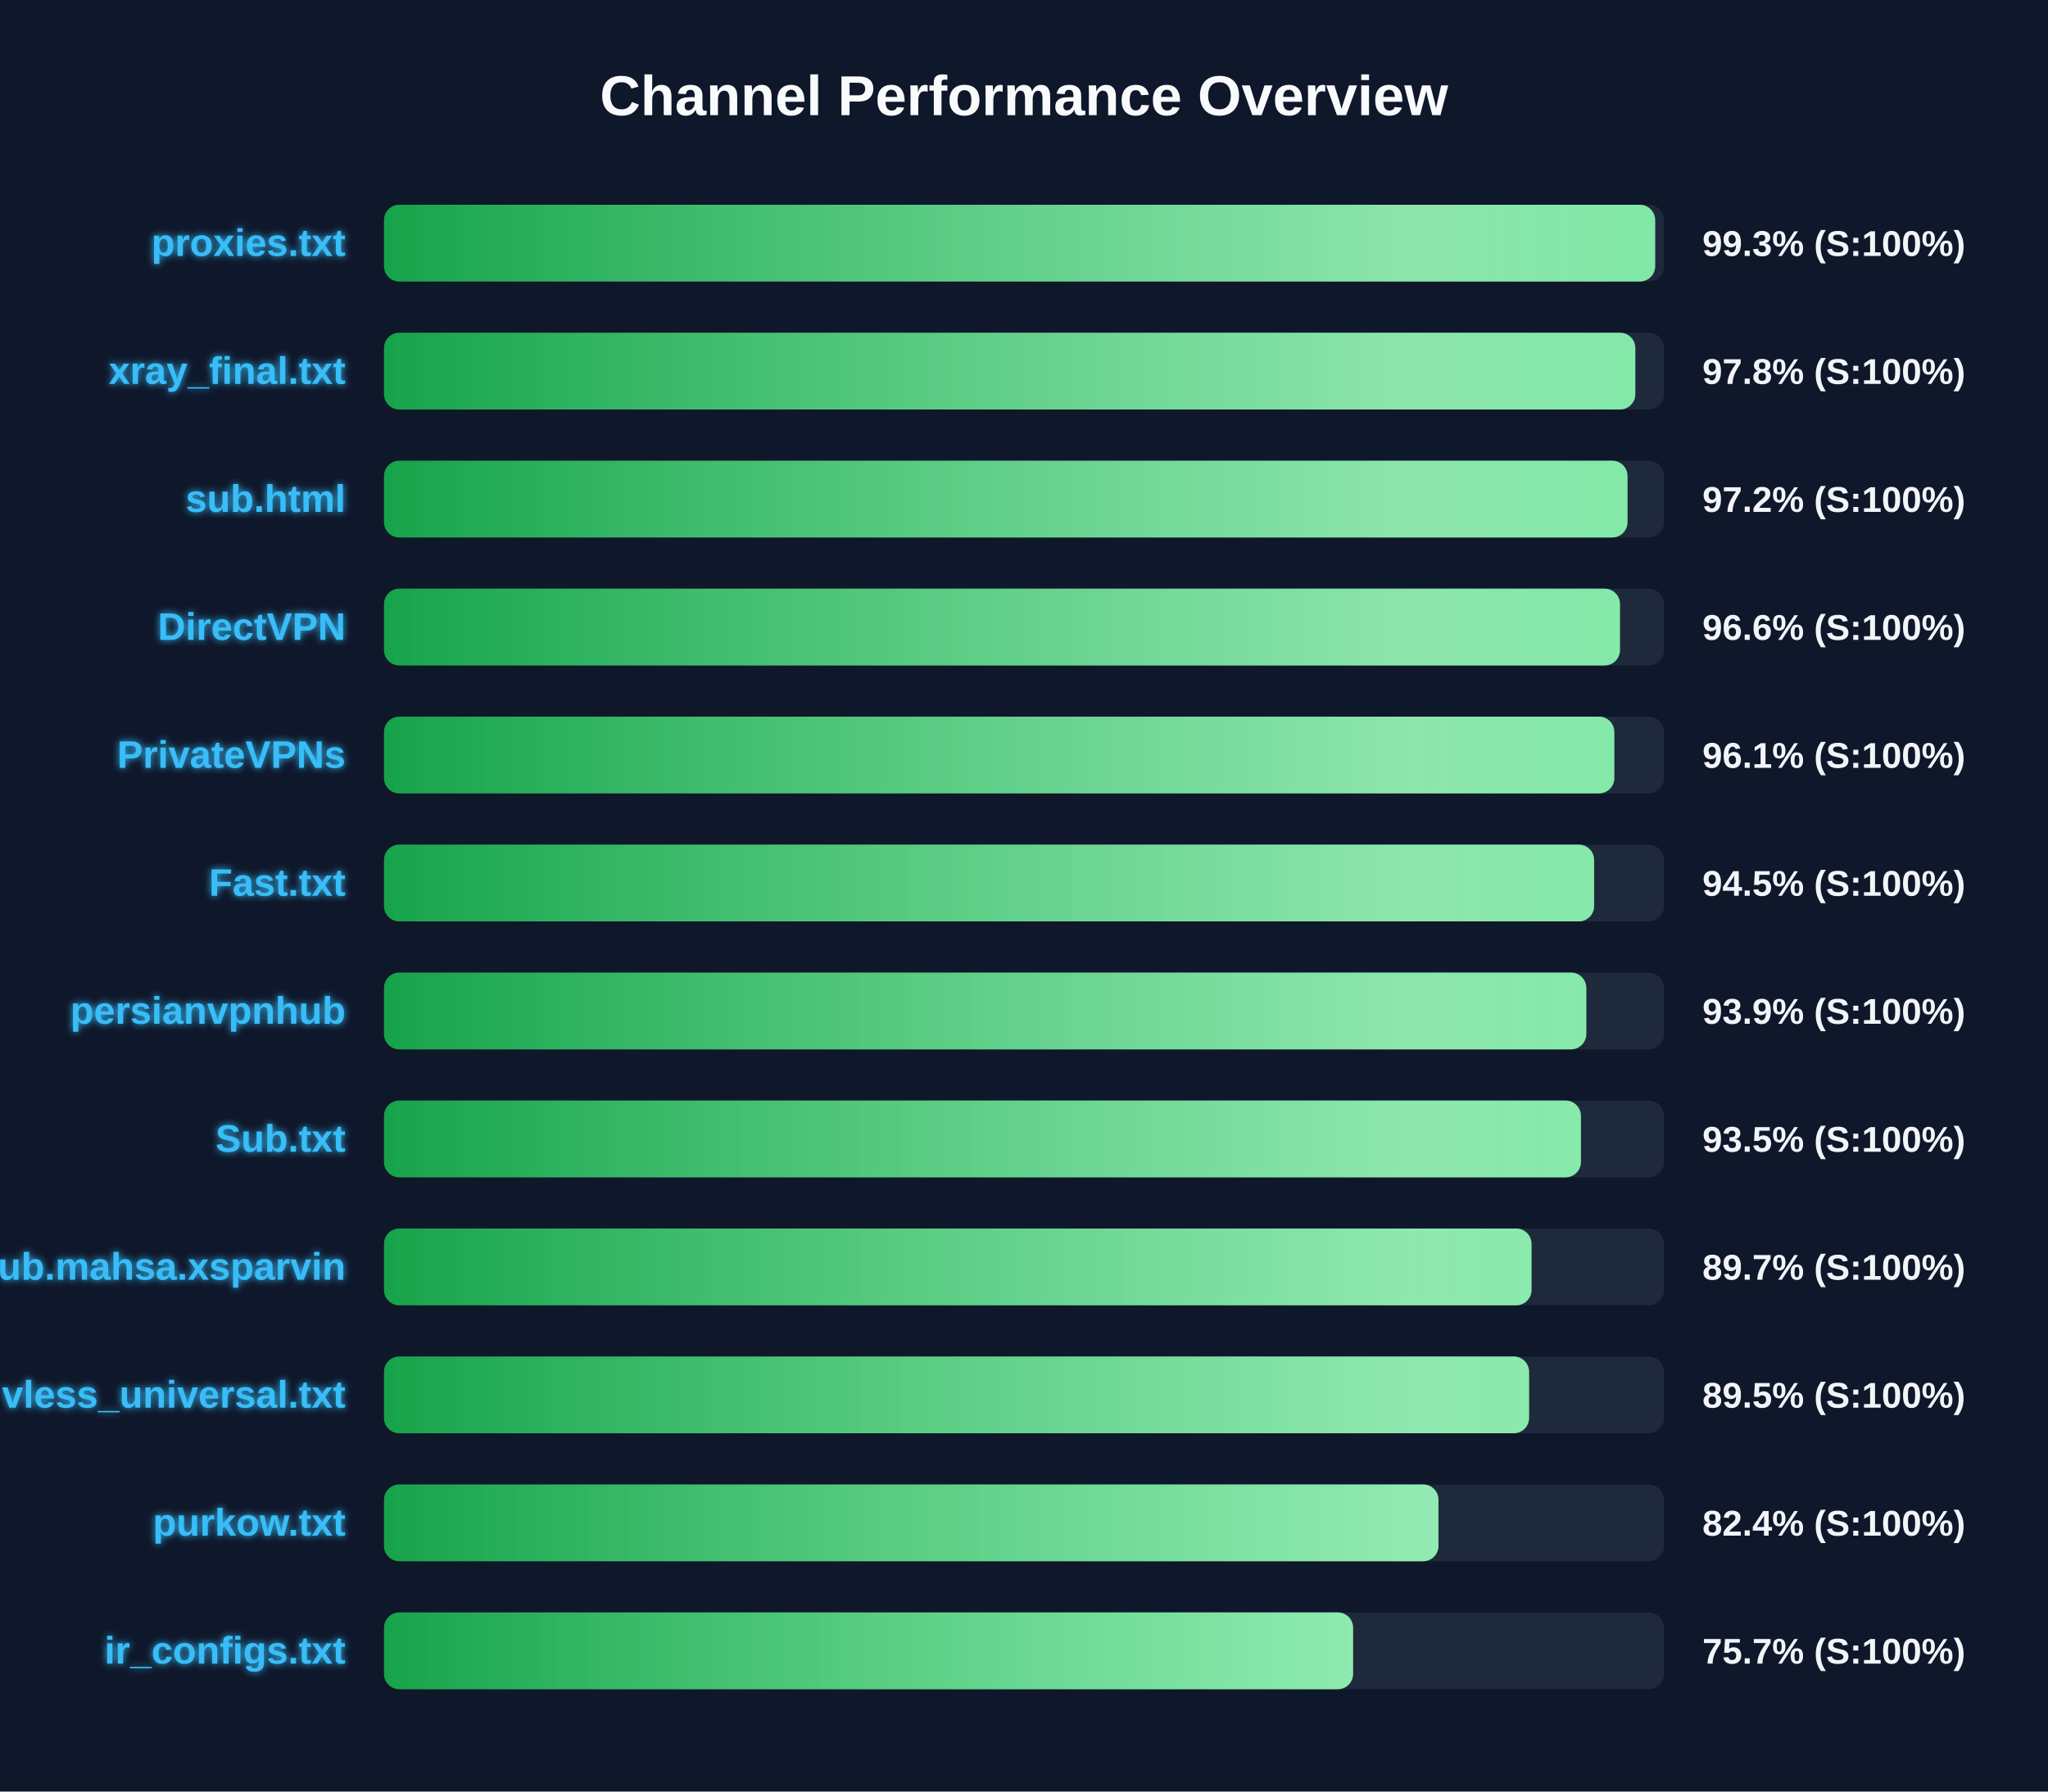
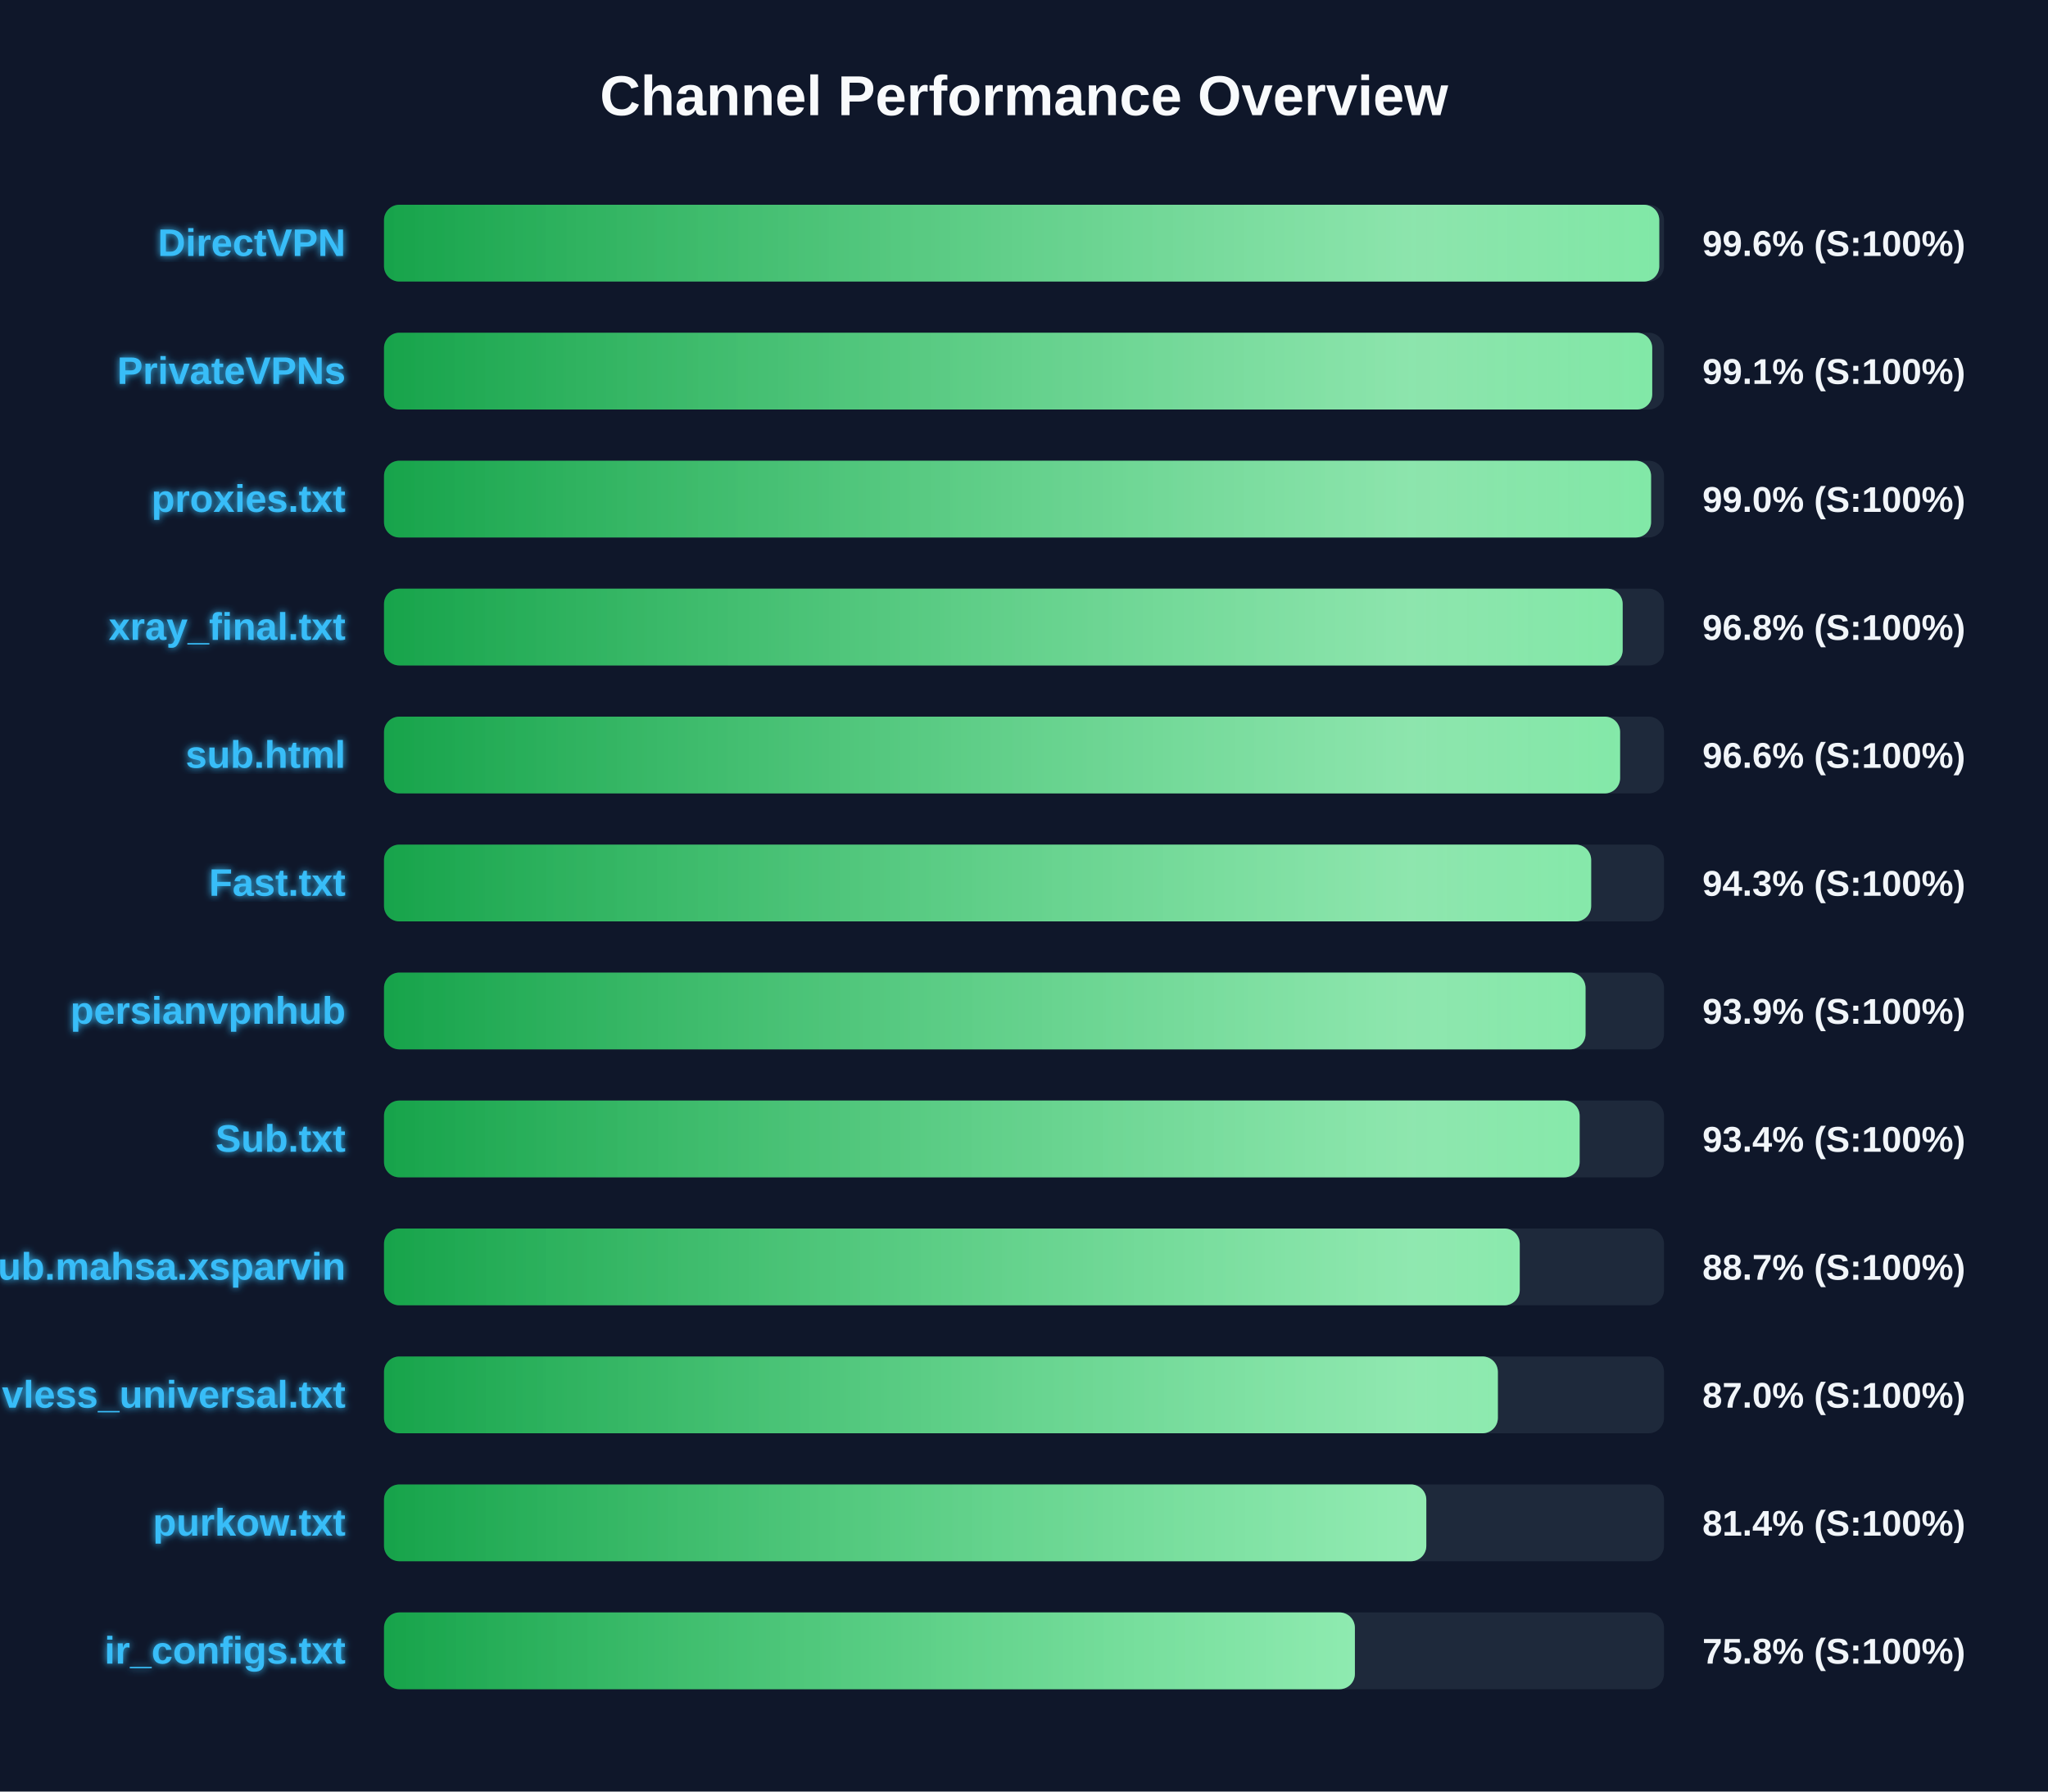
<svg xmlns="http://www.w3.org/2000/svg" width="800" height="700" version="1.1">
  <defs>
    <linearGradient id="grad-green" x1="0%" y1="0%" x2="100%" y2="0%">
      <stop offset="0%" stop-color="#16a34a" />
      <stop offset="100%" stop-color="#4ade80" />
    </linearGradient>
    <linearGradient id="grad-yellow" x1="0%" y1="0%" x2="100%" y2="0%">
      <stop offset="0%" stop-color="#ca8a04" />
      <stop offset="100%" stop-color="#fde047" />
    </linearGradient>
    <linearGradient id="grad-red" x1="0%" y1="0%" x2="100%" y2="0%">
      <stop offset="0%" stop-color="#dc2626" />
      <stop offset="100%" stop-color="#f87171" />
    </linearGradient>
    <linearGradient id="shimmer" x1="0%" y1="0%" x2="100%" y2="0%">
      <stop offset="0%" stop-color="rgba(255,255,255,0)" />
      <stop offset="50%" stop-color="rgba(255,255,255,0.4)" />
      <stop offset="100%" stop-color="rgba(255,255,255,0)" />
    </linearGradient>
    <filter id="glow" x="-20%" y="-20%" width="140%" height="140%">
      <feGaussianBlur stdDeviation="1.5" result="blur" />
      <feComposite in="SourceGraphic" in2="blur" operator="over" />
    </filter>
  </defs>
  <style>
        .bg-rect { fill: #0f172a; }
        .title { font: bold 22px 'Segoe UI', Arial, sans-serif; fill: #f8fafc; }
        .row { font: bold 15px 'Segoe UI', Arial, sans-serif; fill: #38bdf8; filter: url(#glow); }
        .score { font: bold 14px 'Segoe UI', Arial, sans-serif; fill: #f1f5f9; }
        @keyframes shimmer-anim {
            0% { transform: translateX(-100%); }
            100% { transform: translateX(200%); }
        }
        .shimmer-rect {
            animation: shimmer-anim 2.5s infinite linear;
        }
    </style>
  <rect width="100%" height="100%" class="bg-rect" />
  <text x="400" y="45" text-anchor="middle" class="title">Channel Performance Overview</text>
  <rect x="150" y="80" width="500" height="30" fill="#1e293b" rx="6" />
  <clipPath id="clip-0">
-     <rect x="150" y="80" width="496.55" height="30" rx="6" />
+     <rect x="150" y="80" width="498.15" height="30" rx="6" />
  </clipPath>
-   <rect x="150" y="80" width="496.55" height="30" fill="url(#grad-green)" rx="6" />
+   <rect x="150" y="80" width="498.15" height="30" fill="url(#grad-green)" rx="6" />
  <g clip-path="url(#clip-0)">
    <rect x="150" y="80" width="100%" height="30" fill="url(#shimmer)" class="shimmer-rect" />
  </g>
-   <text x="135" y="100" text-anchor="end" class="row">proxies.txt</text>
-   <text x="665" y="100" text-anchor="start" class="score">99.3% (S:100%)</text>
+   <text x="135" y="100" text-anchor="end" class="row">DirectVPN</text>
+   <text x="665" y="100" text-anchor="start" class="score">99.6% (S:100%)</text>
  <rect x="150" y="130" width="500" height="30" fill="#1e293b" rx="6" />
  <clipPath id="clip-1">
-     <rect x="150" y="130" width="488.8" height="30" rx="6" />
+     <rect x="150" y="130" width="495.4" height="30" rx="6" />
  </clipPath>
-   <rect x="150" y="130" width="488.8" height="30" fill="url(#grad-green)" rx="6" />
+   <rect x="150" y="130" width="495.4" height="30" fill="url(#grad-green)" rx="6" />
  <g clip-path="url(#clip-1)">
    <rect x="150" y="130" width="100%" height="30" fill="url(#shimmer)" class="shimmer-rect" />
  </g>
-   <text x="135" y="150" text-anchor="end" class="row">xray_final.txt</text>
-   <text x="665" y="150" text-anchor="start" class="score">97.8% (S:100%)</text>
+   <text x="135" y="150" text-anchor="end" class="row">PrivateVPNs</text>
+   <text x="665" y="150" text-anchor="start" class="score">99.1% (S:100%)</text>
  <rect x="150" y="180" width="500" height="30" fill="#1e293b" rx="6" />
  <clipPath id="clip-2">
-     <rect x="150" y="180" width="485.75" height="30" rx="6" />
+     <rect x="150" y="180" width="494.95" height="30" rx="6" />
  </clipPath>
-   <rect x="150" y="180" width="485.75" height="30" fill="url(#grad-green)" rx="6" />
+   <rect x="150" y="180" width="494.95" height="30" fill="url(#grad-green)" rx="6" />
  <g clip-path="url(#clip-2)">
    <rect x="150" y="180" width="100%" height="30" fill="url(#shimmer)" class="shimmer-rect" />
  </g>
-   <text x="135" y="200" text-anchor="end" class="row">sub.html</text>
-   <text x="665" y="200" text-anchor="start" class="score">97.2% (S:100%)</text>
+   <text x="135" y="200" text-anchor="end" class="row">proxies.txt</text>
+   <text x="665" y="200" text-anchor="start" class="score">99.0% (S:100%)</text>
  <rect x="150" y="230" width="500" height="30" fill="#1e293b" rx="6" />
  <clipPath id="clip-3">
-     <rect x="150" y="230" width="482.8" height="30" rx="6" />
+     <rect x="150" y="230" width="483.85" height="30" rx="6" />
  </clipPath>
-   <rect x="150" y="230" width="482.8" height="30" fill="url(#grad-green)" rx="6" />
+   <rect x="150" y="230" width="483.85" height="30" fill="url(#grad-green)" rx="6" />
  <g clip-path="url(#clip-3)">
    <rect x="150" y="230" width="100%" height="30" fill="url(#shimmer)" class="shimmer-rect" />
  </g>
-   <text x="135" y="250" text-anchor="end" class="row">DirectVPN</text>
-   <text x="665" y="250" text-anchor="start" class="score">96.6% (S:100%)</text>
+   <text x="135" y="250" text-anchor="end" class="row">xray_final.txt</text>
+   <text x="665" y="250" text-anchor="start" class="score">96.8% (S:100%)</text>
  <rect x="150" y="280" width="500" height="30" fill="#1e293b" rx="6" />
  <clipPath id="clip-4">
-     <rect x="150" y="280" width="480.6" height="30" rx="6" />
+     <rect x="150" y="280" width="482.85" height="30" rx="6" />
  </clipPath>
-   <rect x="150" y="280" width="480.6" height="30" fill="url(#grad-green)" rx="6" />
+   <rect x="150" y="280" width="482.85" height="30" fill="url(#grad-green)" rx="6" />
  <g clip-path="url(#clip-4)">
    <rect x="150" y="280" width="100%" height="30" fill="url(#shimmer)" class="shimmer-rect" />
  </g>
-   <text x="135" y="300" text-anchor="end" class="row">PrivateVPNs</text>
-   <text x="665" y="300" text-anchor="start" class="score">96.1% (S:100%)</text>
+   <text x="135" y="300" text-anchor="end" class="row">sub.html</text>
+   <text x="665" y="300" text-anchor="start" class="score">96.6% (S:100%)</text>
  <rect x="150" y="330" width="500" height="30" fill="#1e293b" rx="6" />
  <clipPath id="clip-5">
-     <rect x="150" y="330" width="472.7" height="30" rx="6" />
+     <rect x="150" y="330" width="471.55" height="30" rx="6" />
  </clipPath>
-   <rect x="150" y="330" width="472.7" height="30" fill="url(#grad-green)" rx="6" />
+   <rect x="150" y="330" width="471.55" height="30" fill="url(#grad-green)" rx="6" />
  <g clip-path="url(#clip-5)">
    <rect x="150" y="330" width="100%" height="30" fill="url(#shimmer)" class="shimmer-rect" />
  </g>
  <text x="135" y="350" text-anchor="end" class="row">Fast.txt</text>
-   <text x="665" y="350" text-anchor="start" class="score">94.5% (S:100%)</text>
+   <text x="665" y="350" text-anchor="start" class="score">94.3% (S:100%)</text>
  <rect x="150" y="380" width="500" height="30" fill="#1e293b" rx="6" />
  <clipPath id="clip-6">
-     <rect x="150" y="380" width="469.65" height="30" rx="6" />
+     <rect x="150" y="380" width="469.35" height="30" rx="6" />
  </clipPath>
-   <rect x="150" y="380" width="469.65" height="30" fill="url(#grad-green)" rx="6" />
+   <rect x="150" y="380" width="469.35" height="30" fill="url(#grad-green)" rx="6" />
  <g clip-path="url(#clip-6)">
    <rect x="150" y="380" width="100%" height="30" fill="url(#shimmer)" class="shimmer-rect" />
  </g>
  <text x="135" y="400" text-anchor="end" class="row">persianvpnhub</text>
  <text x="665" y="400" text-anchor="start" class="score">93.9% (S:100%)</text>
  <rect x="150" y="430" width="500" height="30" fill="#1e293b" rx="6" />
  <clipPath id="clip-7">
-     <rect x="150" y="430" width="467.55" height="30" rx="6" />
+     <rect x="150" y="430" width="467.05" height="30" rx="6" />
  </clipPath>
-   <rect x="150" y="430" width="467.55" height="30" fill="url(#grad-green)" rx="6" />
+   <rect x="150" y="430" width="467.05" height="30" fill="url(#grad-green)" rx="6" />
  <g clip-path="url(#clip-7)">
    <rect x="150" y="430" width="100%" height="30" fill="url(#shimmer)" class="shimmer-rect" />
  </g>
  <text x="135" y="450" text-anchor="end" class="row">Sub.txt</text>
-   <text x="665" y="450" text-anchor="start" class="score">93.5% (S:100%)</text>
+   <text x="665" y="450" text-anchor="start" class="score">93.4% (S:100%)</text>
  <rect x="150" y="480" width="500" height="30" fill="#1e293b" rx="6" />
  <clipPath id="clip-8">
-     <rect x="150" y="480" width="448.25" height="30" rx="6" />
+     <rect x="150" y="480" width="443.65" height="30" rx="6" />
  </clipPath>
-   <rect x="150" y="480" width="448.25" height="30" fill="url(#grad-green)" rx="6" />
+   <rect x="150" y="480" width="443.65" height="30" fill="url(#grad-green)" rx="6" />
  <g clip-path="url(#clip-8)">
    <rect x="150" y="480" width="100%" height="30" fill="url(#shimmer)" class="shimmer-rect" />
  </g>
  <text x="135" y="500" text-anchor="end" class="row">Sub.mahsa.xsparvin</text>
-   <text x="665" y="500" text-anchor="start" class="score">89.7% (S:100%)</text>
+   <text x="665" y="500" text-anchor="start" class="score">88.7% (S:100%)</text>
  <rect x="150" y="530" width="500" height="30" fill="#1e293b" rx="6" />
  <clipPath id="clip-9">
-     <rect x="150" y="530" width="447.3" height="30" rx="6" />
+     <rect x="150" y="530" width="435.1" height="30" rx="6" />
  </clipPath>
-   <rect x="150" y="530" width="447.3" height="30" fill="url(#grad-green)" rx="6" />
+   <rect x="150" y="530" width="435.1" height="30" fill="url(#grad-green)" rx="6" />
  <g clip-path="url(#clip-9)">
    <rect x="150" y="530" width="100%" height="30" fill="url(#shimmer)" class="shimmer-rect" />
  </g>
  <text x="135" y="550" text-anchor="end" class="row">vless_universal.txt</text>
-   <text x="665" y="550" text-anchor="start" class="score">89.5% (S:100%)</text>
+   <text x="665" y="550" text-anchor="start" class="score">87.0% (S:100%)</text>
  <rect x="150" y="580" width="500" height="30" fill="#1e293b" rx="6" />
  <clipPath id="clip-10">
-     <rect x="150" y="580" width="411.9" height="30" rx="6" />
+     <rect x="150" y="580" width="407.15" height="30" rx="6" />
  </clipPath>
-   <rect x="150" y="580" width="411.9" height="30" fill="url(#grad-green)" rx="6" />
+   <rect x="150" y="580" width="407.15" height="30" fill="url(#grad-green)" rx="6" />
  <g clip-path="url(#clip-10)">
    <rect x="150" y="580" width="100%" height="30" fill="url(#shimmer)" class="shimmer-rect" />
  </g>
  <text x="135" y="600" text-anchor="end" class="row">purkow.txt</text>
-   <text x="665" y="600" text-anchor="start" class="score">82.4% (S:100%)</text>
+   <text x="665" y="600" text-anchor="start" class="score">81.4% (S:100%)</text>
  <rect x="150" y="630" width="500" height="30" fill="#1e293b" rx="6" />
  <clipPath id="clip-11">
-     <rect x="150" y="630" width="378.55" height="30" rx="6" />
+     <rect x="150" y="630" width="379.25" height="30" rx="6" />
  </clipPath>
-   <rect x="150" y="630" width="378.55" height="30" fill="url(#grad-green)" rx="6" />
+   <rect x="150" y="630" width="379.25" height="30" fill="url(#grad-green)" rx="6" />
  <g clip-path="url(#clip-11)">
    <rect x="150" y="630" width="100%" height="30" fill="url(#shimmer)" class="shimmer-rect" />
  </g>
  <text x="135" y="650" text-anchor="end" class="row">ir_configs.txt</text>
-   <text x="665" y="650" text-anchor="start" class="score">75.7% (S:100%)</text>
+   <text x="665" y="650" text-anchor="start" class="score">75.8% (S:100%)</text>
</svg>
